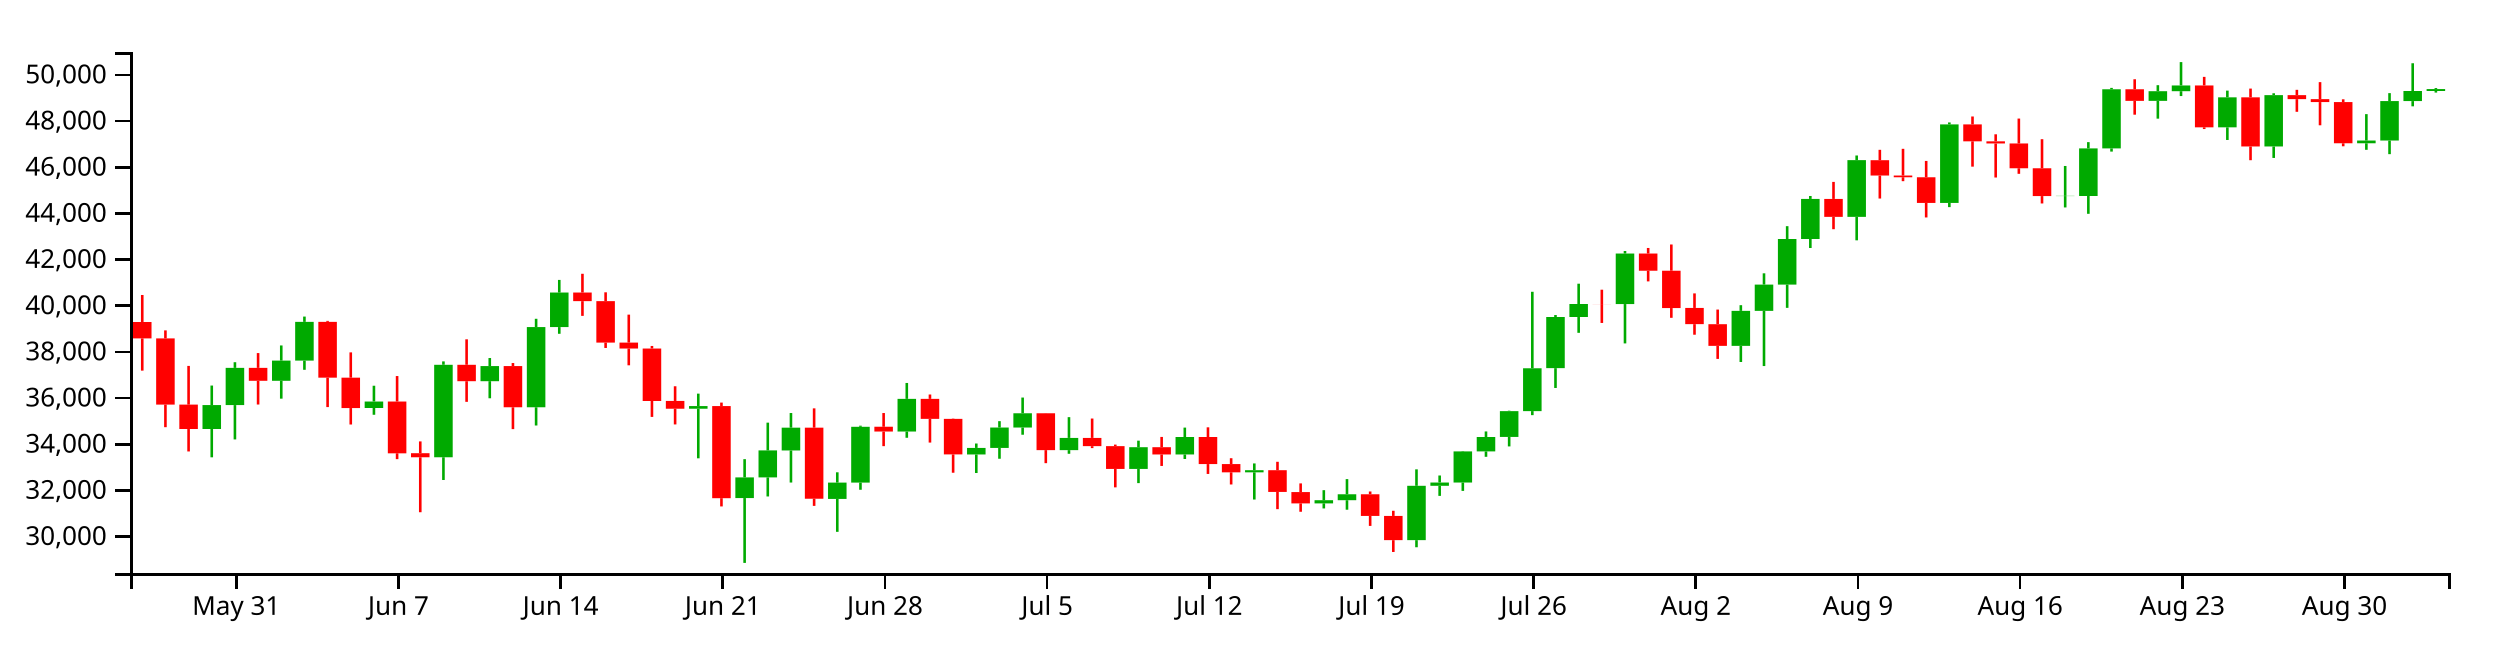
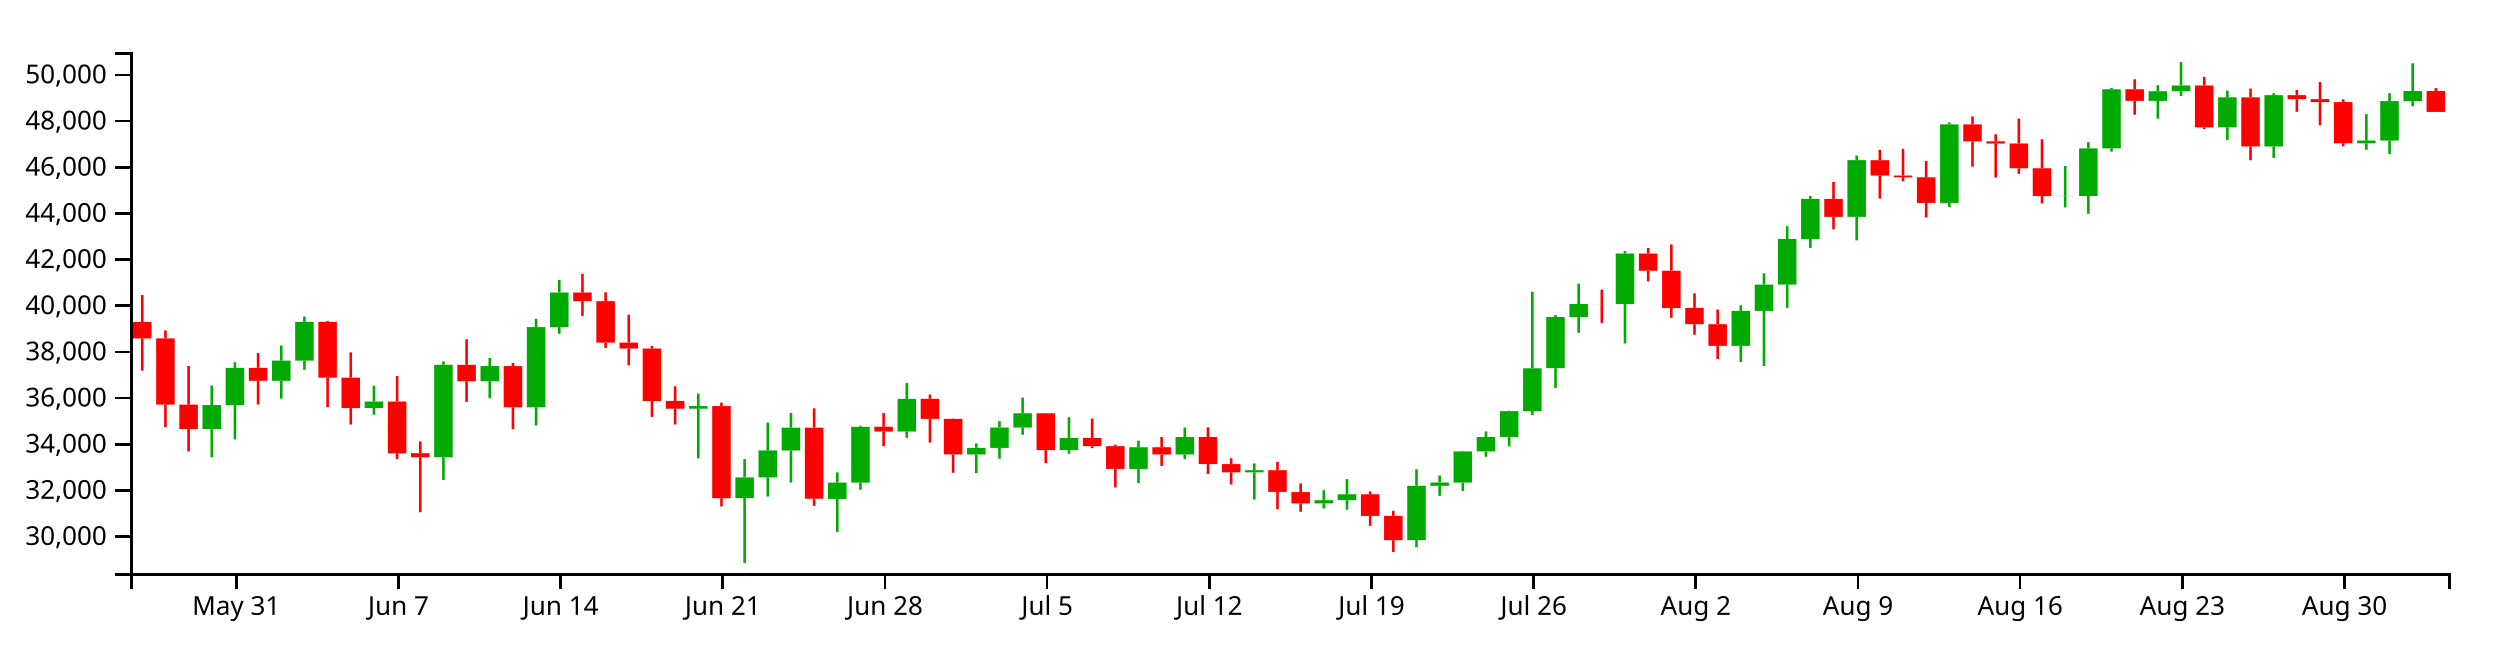
<svg xmlns="http://www.w3.org/2000/svg" version="1.1" width="960" height="250">
  <g transform="translate(50,20)">
    <style>.axis path,.axis line{fill:none;stroke:#000;shape-rendering:crispEdges;}path.candle{stroke:#000000;}path.candle.body{stroke-width:0;}path.candle.up{fill:#00AA00;stroke:#00AA00;}path.candle.down{fill:#FF0000;stroke:#FF0000;}</style>
    <g class="candlestick">
      <g class="data">
-         <path class="candle body up" d="M 27.757 144.74 l 7.117 0 L 34.874 135.556 l -7.117 0 L 27.757 144.74 M 36.653 135.556 l 7.117 0 L 43.77 121.262 l -7.117 0 L 36.653 135.556 M 54.446 126.217 l 7.117 0 L 61.563 118.471 l -7.117 0 L 54.446 126.217 M 63.343 118.471 l 7.117 0 L 70.46 103.596 l -7.117 0 L 63.343 118.471 M 90.032 136.666 l 7.117 0 L 97.149 134.182 l -7.117 0 L 90.032 136.666 M 116.721 155.593 l 7.117 0 L 123.838 120.072 l -7.117 0 L 116.721 155.593 M 134.514 126.368 l 7.117 0 L 141.631 120.569 l -7.117 0 L 134.514 126.368 M 152.307 136.4 l 7.117 0 L 159.424 105.602 l -7.117 0 L 152.307 136.4 M 161.204 105.602 l 7.117 0 L 168.321 92.343 l -7.117 0 L 161.204 105.602 M 214.582 136.953 l 7.117 0 L 221.699 135.921 l -7.117 0 L 214.582 136.953 M 232.375 171.253 l 7.117 0 L 239.492 163.316 l -7.117 0 L 232.375 171.253 M 241.271 163.316 l 7.117 0 L 248.389 152.958 l -7.117 0 L 241.271 163.316 M 250.168 152.985 l 7.117 0 L 257.285 144.227 l -7.117 0 L 250.168 152.985 M 267.961 171.59 l 7.117 0 L 275.078 165.319 l -7.117 0 L 267.961 171.59 M 276.857 165.319 l 7.117 0 L 283.974 143.897 l -7.117 0 L 276.857 165.319 M 294.65 145.718 l 7.117 0 L 301.767 133.159 l -7.117 0 L 294.65 145.718 M 321.339 154.516 l 7.117 0 L 328.457 151.997 l -7.117 0 L 321.339 154.516 M 330.236 151.997 l 7.117 0 L 337.353 144.173 l -7.117 0 L 330.236 151.997 M 339.132 144.173 l 7.117 0 L 346.25 138.701 l -7.117 0 L 339.132 144.173 M 356.925 152.851 l 7.117 0 L 364.042 148.154 l -7.117 0 L 356.925 152.851 M 383.615 160.07 l 7.117 0 L 390.732 151.737 l -7.117 0 L 383.615 160.07 M 401.407 154.511 l 7.117 0 L 408.525 147.809 l -7.117 0 L 401.407 154.511 M 428.097 161.37 l 7.117 0 L 435.214 160.564 l -7.117 0 L 428.097 161.37 M 454.786 173.294 l 7.117 0 L 461.903 172.087 l -7.117 0 L 454.786 173.294 M 463.683 172.087 l 7.117 0 L 470.8 169.796 l -7.117 0 L 463.683 172.087 M 490.372 187.42 l 7.117 0 L 497.489 166.552 l -7.117 0 L 490.372 187.42 M 499.268 166.552 l 7.117 0 L 506.385 165.282 l -7.117 0 L 499.268 166.552 M 508.165 165.284 l 7.117 0 L 515.282 153.348 l -7.117 0 L 508.165 165.284 M 517.061 153.348 l 7.117 0 L 524.178 147.816 l -7.117 0 L 517.061 153.348 M 525.958 147.787 l 7.117 0 L 533.075 137.863 l -7.117 0 L 525.958 147.787 M 534.854 137.863 l 7.117 0 L 541.971 121.406 l -7.117 0 L 534.854 137.863 M 543.75 121.373 l 7.117 0 L 550.868 101.725 l -7.117 0 L 543.75 121.373 M 552.647 101.736 l 7.117 0 L 559.764 96.746 l -7.117 0 L 552.647 101.736 M 570.44 96.756 l 7.117 0 L 577.557 77.362 l -7.117 0 L 570.44 96.756 M 614.922 112.813 l 7.117 0 L 622.039 99.373 l -7.117 0 L 614.922 112.813 M 623.818 99.374 l 7.117 0 L 630.936 89.275 l -7.117 0 L 623.818 99.374 M 632.715 89.275 l 7.117 0 L 639.832 71.773 l -7.117 0 L 632.715 89.275 M 641.611 71.773 l 7.117 0 L 648.729 56.388 l -7.117 0 L 641.611 71.773 M 659.404 63.286 l 7.117 0 L 666.521 41.489 l -7.117 0 L 659.404 63.286 M 694.99 57.917 l 7.117 0 L 702.107 27.779 l -7.117 0 L 694.99 57.917 M 739.472 55.294 l 7.117 0 L 746.589 55.211 l -7.117 0 L 739.472 55.294 M 748.369 55.264 l 7.117 0 L 755.486 36.993 l -7.117 0 L 748.369 55.264 M 757.265 36.993 l 7.117 0 L 764.382 14.284 l -7.117 0 L 757.265 36.993 M 775.058 18.721 l 7.117 0 L 782.175 15.022 l -7.117 0 L 775.058 18.721 M 783.954 15.022 l 7.117 0 L 791.072 12.809 l -7.117 0 L 783.954 15.022 M 801.747 28.896 l 7.117 0 L 808.864 17.379 l -7.117 0 L 801.747 28.896 M 819.54 36.255 l 7.117 0 L 826.657 16.523 l -7.117 0 L 819.54 36.255 M 855.126 35.022 l 7.117 0 L 862.243 33.976 l -7.117 0 L 855.126 35.022 M 864.022 33.976 l 7.117 0 L 871.14 18.822 l -7.117 0 L 864.022 33.976 M 872.919 18.822 l 7.117 0 L 880.036 14.956 l -7.117 0 L 872.919 18.822 M 881.815 14.956 l 7.117 0 L 888.932 14.206 l -7.117 0 L 881.815 14.956" />
-         <path class="candle body down" d="M 1.068 103.639 l 7.117 0 L 8.185 109.95 l -7.117 0 L 1.068 103.639 M 9.964 109.95 l 7.117 0 L 17.081 135.359 l -7.117 0 L 9.964 109.95 M 18.86 135.374 l 7.117 0 L 25.978 144.74 l -7.117 0 L 18.86 135.374 M 45.55 121.262 l 7.117 0 L 52.667 126.233 l -7.117 0 L 45.55 121.262 M 72.239 103.596 l 7.117 0 L 79.356 125.028 l -7.117 0 L 72.239 103.596 M 81.136 125.027 l 7.117 0 L 88.253 136.691 l -7.117 0 L 81.136 125.027 M 98.928 134.182 l 7.117 0 L 106.046 154.069 l -7.117 0 L 98.928 134.182 M 107.825 154.032 l 7.117 0 L 114.942 155.593 l -7.117 0 L 107.825 154.032 M 125.618 120.072 l 7.117 0 L 132.735 126.387 l -7.117 0 L 125.618 120.072 M 143.411 120.569 l 7.117 0 L 150.528 136.4 l -7.117 0 L 143.411 120.569 M 170.1 92.343 l 7.117 0 L 177.217 95.643 l -7.117 0 L 170.1 92.343 M 178.996 95.645 l 7.117 0 L 186.114 111.554 l -7.117 0 L 178.996 95.645 M 187.893 111.554 l 7.117 0 L 195.01 113.824 l -7.117 0 L 187.893 111.554 M 196.789 113.824 l 7.117 0 L 203.906 133.973 l -7.117 0 L 196.789 113.824 M 205.686 133.968 l 7.117 0 L 212.803 136.953 l -7.117 0 L 205.686 133.968 M 223.479 135.92 l 7.117 0 L 230.596 171.299 l -7.117 0 L 223.479 135.92 M 259.064 144.227 l 7.117 0 L 266.182 171.516 l -7.117 0 L 259.064 144.227 M 285.754 143.878 l 7.117 0 L 292.871 145.718 l -7.117 0 L 285.754 143.878 M 303.547 133.159 l 7.117 0 L 310.664 140.842 l -7.117 0 L 303.547 133.159 M 312.443 140.842 l 7.117 0 L 319.56 154.495 l -7.117 0 L 312.443 140.842 M 348.029 138.686 l 7.117 0 L 355.146 152.851 l -7.117 0 L 348.029 138.686 M 365.822 148.154 l 7.117 0 L 372.939 151.327 l -7.117 0 L 365.822 148.154 M 374.718 151.327 l 7.117 0 L 381.835 160.07 l -7.117 0 L 374.718 151.327 M 392.511 151.737 l 7.117 0 L 399.628 154.511 l -7.117 0 L 392.511 151.737 M 410.304 147.809 l 7.117 0 L 417.421 158.201 l -7.117 0 L 410.304 147.809 M 419.2 158.198 l 7.117 0 L 426.317 161.364 l -7.117 0 L 419.2 158.198 M 436.993 160.564 l 7.117 0 L 444.11 168.897 l -7.117 0 L 436.993 160.564 M 445.89 168.945 l 7.117 0 L 453.007 173.294 l -7.117 0 L 445.89 168.945 M 472.579 169.796 l 7.117 0 L 479.696 178.118 l -7.117 0 L 472.579 169.796 M 481.475 178.118 l 7.117 0 L 488.593 187.42 l -7.117 0 L 481.475 178.118 M 561.543 96.746 l 7.117 0 L 568.661 96.774 l -7.117 0 L 561.543 96.746 M 579.336 77.362 l 7.117 0 L 586.453 83.962 l -7.117 0 L 579.336 77.362 M 588.233 83.962 l 7.117 0 L 595.35 98.29 l -7.117 0 L 588.233 83.962 M 597.129 98.247 l 7.117 0 L 604.246 104.474 l -7.117 0 L 597.129 98.247 M 606.026 104.482 l 7.117 0 L 613.143 112.813 l -7.117 0 L 606.026 104.482 M 650.508 56.388 l 7.117 0 L 657.625 63.286 l -7.117 0 L 650.508 56.388 M 668.301 41.529 l 7.117 0 L 675.418 47.414 l -7.117 0 L 668.301 41.529 M 677.197 47.413 l 7.117 0 L 684.314 48.069 l -7.117 0 L 677.197 47.413 M 686.094 48.072 l 7.117 0 L 693.211 57.926 l -7.117 0 L 686.094 48.072 M 703.886 27.779 l 7.117 0 L 711.004 34.263 l -7.117 0 L 703.886 27.779 M 712.783 34.263 l 7.117 0 L 719.9 35.103 l -7.117 0 L 712.783 34.263 M 721.679 35.103 l 7.117 0 L 728.796 44.61 l -7.117 0 L 721.679 35.103 M 730.576 44.61 l 7.117 0 L 737.693 55.294 l -7.117 0 L 730.576 44.61 M 766.162 14.284 l 7.117 0 L 773.279 18.721 l -7.117 0 L 766.162 14.284 M 792.851 12.809 l 7.117 0 L 799.968 28.896 l -7.117 0 L 792.851 12.809 M 810.644 17.379 l 7.117 0 L 817.761 36.255 l -7.117 0 L 810.644 17.379 M 828.437 16.523 l 7.117 0 L 835.554 18.07 l -7.117 0 L 828.437 16.523 M 837.333 18.07 l 7.117 0 L 844.45 19.2 l -7.117 0 L 837.333 18.07 M 846.23 19.2 l 7.117 0 L 853.347 35.022 l -7.117 0 L 846.23 19.2" />
+         <path class="candle body up" d="M 27.757 144.74 l 7.117 0 L 34.874 135.556 l -7.117 0 L 27.757 144.74 M 36.653 135.556 l 7.117 0 L 43.77 121.262 l -7.117 0 L 36.653 135.556 M 54.446 126.217 l 7.117 0 L 61.563 118.471 l -7.117 0 L 54.446 126.217 M 63.343 118.471 l 7.117 0 L 70.46 103.596 l -7.117 0 L 63.343 118.471 M 90.032 136.666 l 7.117 0 L 97.149 134.182 l -7.117 0 L 90.032 136.666 M 116.721 155.593 l 7.117 0 L 123.838 120.072 l -7.117 0 L 116.721 155.593 M 134.514 126.368 l 7.117 0 L 141.631 120.569 l -7.117 0 L 134.514 126.368 M 152.307 136.4 l 7.117 0 L 159.424 105.602 l -7.117 0 L 152.307 136.4 M 161.204 105.602 l 7.117 0 L 168.321 92.343 l -7.117 0 L 161.204 105.602 M 214.582 136.953 l 7.117 0 L 221.699 135.921 l -7.117 0 L 214.582 136.953 M 232.375 171.253 l 7.117 0 L 239.492 163.316 l -7.117 0 L 232.375 171.253 M 241.271 163.316 l 7.117 0 L 248.389 152.958 l -7.117 0 L 241.271 163.316 M 250.168 152.985 l 7.117 0 L 257.285 144.227 l -7.117 0 L 250.168 152.985 M 267.961 171.59 l 7.117 0 L 275.078 165.319 l -7.117 0 L 267.961 171.59 M 276.857 165.319 l 7.117 0 L 283.974 143.897 l -7.117 0 L 276.857 165.319 M 294.65 145.718 l 7.117 0 L 301.767 133.159 l -7.117 0 L 294.65 145.718 M 321.339 154.516 l 7.117 0 L 328.457 151.997 l -7.117 0 L 321.339 154.516 M 330.236 151.997 l 7.117 0 L 337.353 144.173 l -7.117 0 L 330.236 151.997 M 339.132 144.173 l 7.117 0 L 346.25 138.701 l -7.117 0 L 339.132 144.173 M 356.925 152.851 l 7.117 0 L 364.042 148.154 l -7.117 0 L 356.925 152.851 M 383.615 160.07 l 7.117 0 L 390.732 151.737 l -7.117 0 L 383.615 160.07 M 401.407 154.511 l 7.117 0 L 408.525 147.809 l -7.117 0 L 401.407 154.511 M 428.097 161.37 l 7.117 0 L 435.214 160.564 l -7.117 0 L 428.097 161.37 M 454.786 173.294 l 7.117 0 L 461.903 172.087 l -7.117 0 L 454.786 173.294 M 463.683 172.087 l 7.117 0 L 470.8 169.796 l -7.117 0 L 463.683 172.087 M 490.372 187.42 l 7.117 0 L 497.489 166.552 l -7.117 0 L 490.372 187.42 M 499.268 166.552 l 7.117 0 L 506.385 165.282 l -7.117 0 L 499.268 166.552 M 508.165 165.284 l 7.117 0 L 515.282 153.348 l -7.117 0 L 508.165 165.284 M 517.061 153.348 l 7.117 0 L 524.178 147.816 l -7.117 0 L 517.061 153.348 M 525.958 147.787 l 7.117 0 L 533.075 137.863 l -7.117 0 L 525.958 147.787 M 534.854 137.863 l 7.117 0 L 541.971 121.406 l -7.117 0 L 534.854 137.863 M 543.75 121.373 l 7.117 0 L 550.868 101.725 l -7.117 0 L 543.75 121.373 M 552.647 101.736 l 7.117 0 L 559.764 96.746 l -7.117 0 L 552.647 101.736 M 570.44 96.756 l 7.117 0 L 577.557 77.362 l -7.117 0 L 570.44 96.756 M 614.922 112.813 l 7.117 0 L 622.039 99.373 l -7.117 0 L 614.922 112.813 M 623.818 99.374 l 7.117 0 L 630.936 89.275 l -7.117 0 L 623.818 99.374 M 632.715 89.275 l 7.117 0 L 639.832 71.773 l -7.117 0 L 632.715 89.275 M 641.611 71.773 l 7.117 0 L 648.729 56.388 l -7.117 0 L 641.611 71.773 M 659.404 63.286 l 7.117 0 L 666.521 41.489 l -7.117 0 L 659.404 63.286 M 694.99 57.917 l 7.117 0 L 702.107 27.779 l -7.117 0 L 694.99 57.917 M 739.472 55.294 l 7.117 0 L 746.589 55.211 l -7.117 0 L 739.472 55.294 M 748.369 55.264 l 7.117 0 L 755.486 36.993 l -7.117 0 L 748.369 55.264 M 757.265 36.993 l 7.117 0 L 764.382 14.284 l -7.117 0 L 757.265 36.993 M 775.058 18.721 l 7.117 0 L 782.175 15.022 l -7.117 0 L 775.058 18.721 M 783.954 15.022 l 7.117 0 L 791.072 12.809 l -7.117 0 L 783.954 15.022 M 801.747 28.896 l 7.117 0 L 808.864 17.379 l -7.117 0 L 801.747 28.896 M 819.54 36.255 l 7.117 0 L 826.657 16.523 l -7.117 0 L 819.54 36.255 M 855.126 35.022 l 7.117 0 L 862.243 33.976 l -7.117 0 L 855.126 35.022 M 864.022 33.976 l 7.117 0 L 871.14 18.822 l -7.117 0 L 864.022 33.976 M 872.919 18.822 l 7.117 0 L 880.036 14.956 l -7.117 0 L 872.919 18.822" />
+         <path class="candle body down" d="M 1.068 103.639 l 7.117 0 L 8.185 109.95 l -7.117 0 L 1.068 103.639 M 9.964 109.95 l 7.117 0 L 17.081 135.359 l -7.117 0 L 9.964 109.95 M 18.86 135.374 l 7.117 0 L 25.978 144.74 l -7.117 0 L 18.86 135.374 M 45.55 121.262 l 7.117 0 L 52.667 126.233 l -7.117 0 L 45.55 121.262 M 72.239 103.596 l 7.117 0 L 79.356 125.028 l -7.117 0 L 72.239 103.596 M 81.136 125.027 l 7.117 0 L 88.253 136.691 l -7.117 0 L 81.136 125.027 M 98.928 134.182 l 7.117 0 L 106.046 154.069 l -7.117 0 L 98.928 134.182 M 107.825 154.032 l 7.117 0 L 114.942 155.593 l -7.117 0 L 107.825 154.032 M 125.618 120.072 l 7.117 0 L 132.735 126.387 l -7.117 0 L 125.618 120.072 M 143.411 120.569 l 7.117 0 L 150.528 136.4 l -7.117 0 L 143.411 120.569 M 170.1 92.343 l 7.117 0 L 177.217 95.643 l -7.117 0 L 170.1 92.343 M 178.996 95.645 l 7.117 0 L 186.114 111.554 l -7.117 0 L 178.996 95.645 M 187.893 111.554 l 7.117 0 L 195.01 113.824 l -7.117 0 L 187.893 111.554 M 196.789 113.824 l 7.117 0 L 203.906 133.973 l -7.117 0 L 196.789 113.824 M 205.686 133.968 l 7.117 0 L 212.803 136.953 l -7.117 0 L 205.686 133.968 M 223.479 135.92 l 7.117 0 L 230.596 171.299 l -7.117 0 L 223.479 135.92 M 259.064 144.227 l 7.117 0 L 266.182 171.516 l -7.117 0 L 259.064 144.227 M 285.754 143.878 l 7.117 0 L 292.871 145.718 l -7.117 0 L 285.754 143.878 M 303.547 133.159 l 7.117 0 L 310.664 140.842 l -7.117 0 L 303.547 133.159 M 312.443 140.842 l 7.117 0 L 319.56 154.495 l -7.117 0 L 312.443 140.842 M 348.029 138.686 l 7.117 0 L 355.146 152.851 l -7.117 0 L 348.029 138.686 M 365.822 148.154 l 7.117 0 L 372.939 151.327 l -7.117 0 L 365.822 148.154 M 374.718 151.327 l 7.117 0 L 381.835 160.07 l -7.117 0 L 374.718 151.327 M 392.511 151.737 l 7.117 0 L 399.628 154.511 l -7.117 0 L 392.511 151.737 M 410.304 147.809 l 7.117 0 L 417.421 158.201 l -7.117 0 L 410.304 147.809 M 419.2 158.198 l 7.117 0 L 426.317 161.364 l -7.117 0 L 419.2 158.198 M 436.993 160.564 l 7.117 0 L 444.11 168.897 l -7.117 0 L 436.993 160.564 M 445.89 168.945 l 7.117 0 L 453.007 173.294 l -7.117 0 L 445.89 168.945 M 472.579 169.796 l 7.117 0 L 479.696 178.118 l -7.117 0 L 472.579 169.796 M 481.475 178.118 l 7.117 0 L 488.593 187.42 l -7.117 0 L 481.475 178.118 M 561.543 96.746 l 7.117 0 L 568.661 96.774 l -7.117 0 L 561.543 96.746 M 579.336 77.362 l 7.117 0 L 586.453 83.962 l -7.117 0 L 579.336 77.362 M 588.233 83.962 l 7.117 0 L 595.35 98.29 l -7.117 0 L 588.233 83.962 M 597.129 98.247 l 7.117 0 L 604.246 104.474 l -7.117 0 L 597.129 98.247 M 606.026 104.482 l 7.117 0 L 613.143 112.813 l -7.117 0 L 606.026 104.482 M 650.508 56.388 l 7.117 0 L 657.625 63.286 l -7.117 0 L 650.508 56.388 M 668.301 41.529 l 7.117 0 L 675.418 47.414 l -7.117 0 L 668.301 41.529 M 677.197 47.413 l 7.117 0 L 684.314 48.069 l -7.117 0 L 677.197 47.413 M 686.094 48.072 l 7.117 0 L 693.211 57.926 l -7.117 0 L 686.094 48.072 M 703.886 27.779 l 7.117 0 L 711.004 34.263 l -7.117 0 L 703.886 27.779 M 712.783 34.263 l 7.117 0 L 719.9 35.103 l -7.117 0 L 712.783 34.263 M 721.679 35.103 l 7.117 0 L 728.796 44.61 l -7.117 0 L 721.679 35.103 M 730.576 44.61 l 7.117 0 L 737.693 55.294 l -7.117 0 L 730.576 44.61 M 766.162 14.284 l 7.117 0 L 773.279 18.721 l -7.117 0 L 766.162 14.284 M 792.851 12.809 l 7.117 0 L 799.968 28.896 l -7.117 0 L 792.851 12.809 M 810.644 17.379 l 7.117 0 L 817.761 36.255 l -7.117 0 L 810.644 17.379 M 828.437 16.523 l 7.117 0 L 835.554 18.07 l -7.117 0 L 828.437 16.523 M 837.333 18.07 l 7.117 0 L 844.45 19.2 l -7.117 0 L 837.333 18.07 M 846.23 19.2 l 7.117 0 L 853.347 35.022 l -7.117 0 L 846.23 19.2 M 881.815 14.956 l 7.117 0 L 888.932 22.981 l -7.117 0 L 881.815 14.956" />
        <path class="candle body equal" />
-         <path class="candle wick up" d="M 31.315 128.051 L 31.315 135.556 M 31.315 144.74 L 31.315 155.609 M 40.212 119.089 L 40.212 121.262 M 40.212 135.556 L 40.212 148.741 M 58.005 112.654 L 58.005 118.471 M 58.005 126.217 L 58.005 133.085 M 66.901 101.565 L 66.901 103.596 M 66.901 118.471 L 66.901 122.005 M 93.591 128.122 L 93.591 134.182 M 93.591 136.666 L 93.591 139.273 M 120.28 118.772 L 120.28 120.072 M 120.28 155.593 L 120.28 164.315 M 138.073 117.481 L 138.073 120.569 M 138.073 126.368 L 138.073 132.937 M 155.866 102.415 L 155.866 105.602 M 155.866 136.4 L 155.866 143.394 M 164.762 87.488 L 164.762 92.343 M 164.762 105.602 L 164.762 108.177 M 218.141 131.156 L 218.141 135.921 M 218.141 136.953 L 218.141 155.99 M 235.934 156.32 L 235.934 163.316 M 235.934 171.253 L 235.934 196.154 M 244.83 142.295 L 244.83 152.958 M 244.83 163.316 L 244.83 170.643 M 253.727 138.599 L 253.727 144.227 M 253.727 152.985 L 253.727 165.293 M 271.519 161.362 L 271.519 165.319 M 271.519 171.59 L 271.519 184.223 M 280.416 143.465 L 280.416 143.897 M 280.416 165.319 L 280.416 168.068 M 298.209 127.058 L 298.209 133.159 M 298.209 145.718 L 298.209 148.106 M 324.898 150.308 L 324.898 151.997 M 324.898 154.516 L 324.898 161.637 M 333.794 141.723 L 333.794 144.173 M 333.794 151.997 L 333.794 156.161 M 342.691 132.661 L 342.691 138.701 M 342.691 144.173 L 342.691 146.939 M 360.484 140.187 L 360.484 148.154 M 360.484 152.851 L 360.484 154.253 M 387.173 149.218 L 387.173 151.737 M 387.173 160.07 L 387.173 165.519 M 404.966 144.201 L 404.966 147.809 M 404.966 154.511 L 404.966 156.252 M 431.655 157.958 L 431.655 160.564 M 431.655 161.37 L 431.655 171.822 M 458.345 168.224 L 458.345 172.087 M 458.345 173.294 L 458.345 175.241 M 467.241 163.977 L 467.241 169.796 M 467.241 172.087 L 467.241 175.731 M 493.93 160.227 L 493.93 166.552 M 493.93 187.42 L 493.93 190.147 M 502.827 162.591 L 502.827 165.282 M 502.827 166.552 L 502.827 170.421 M 511.723 153.207 L 511.723 153.348 M 511.723 165.284 L 511.723 168.504 M 520.62 145.673 L 520.62 147.816 M 520.62 153.348 L 520.62 155.413 M 529.516 137.713 L 529.516 137.863 M 529.516 147.787 L 529.516 151.424 M 538.413 92.044 L 538.413 121.406 M 538.413 137.863 L 538.413 139.416 M 547.309 100.974 L 547.309 101.725 M 547.309 121.373 L 547.309 128.981 M 556.206 88.942 L 556.206 96.746 M 556.206 101.736 L 556.206 107.805 M 573.998 76.384 L 573.998 77.362 M 573.998 96.756 L 573.998 111.871 M 618.481 97.189 L 618.481 99.373 M 618.481 112.813 L 618.481 119.004 M 627.377 84.953 L 627.377 89.275 M 627.377 99.374 L 627.377 120.563 M 636.273 66.849 L 636.273 71.773 M 636.273 89.275 L 636.273 98.215 M 645.17 55.258 L 645.17 56.388 M 645.17 71.773 L 645.17 75.234 M 662.963 39.709 L 662.963 41.489 M 662.963 63.286 L 662.963 72.286 M 698.549 27.017 L 698.549 27.779 M 698.549 57.917 L 698.549 59.536 M 743.031 43.735 L 743.031 55.211 M 743.031 55.294 L 743.031 59.661 M 751.927 34.578 L 751.927 36.993 M 751.927 55.264 L 751.927 62.104 M 760.824 13.747 L 760.824 14.284 M 760.824 36.993 L 760.824 38.213 M 778.617 12.71 L 778.617 15.022 M 778.617 18.721 L 778.617 25.563 M 787.513 3.846 L 787.513 12.809 M 787.513 15.022 L 787.513 16.885 M 805.306 14.8 L 805.306 17.379 M 805.306 28.896 L 805.306 33.751 M 823.099 15.813 L 823.099 16.523 M 823.099 36.255 L 823.099 40.65 M 858.685 23.825 L 858.685 33.976 M 858.685 35.022 L 858.685 37.53 M 867.581 15.76 L 867.581 18.822 M 867.581 33.976 L 867.581 39.196 M 876.477 4.288 L 876.477 14.956 M 876.477 18.822 L 876.477 20.829 M 885.374 13.818 L 885.374 14.206 M 885.374 14.956 L 885.374 15.547" style="stroke-width: 1px;" />
-         <path class="candle wick down" d="M 4.626 93.275 L 4.626 103.639 M 4.626 109.95 L 4.626 122.322 M 13.523 106.867 L 13.523 109.95 M 13.523 135.359 L 13.523 144.042 M 22.419 120.511 L 22.419 135.374 M 22.419 144.74 L 22.419 153.36 M 49.108 115.58 L 49.108 121.262 M 49.108 126.233 L 49.108 135.337 M 75.798 103.221 L 75.798 103.596 M 75.798 125.028 L 75.798 136.32 M 84.694 115.313 L 84.694 125.027 M 84.694 136.691 L 84.694 143.013 M 102.487 124.399 L 102.487 134.182 M 102.487 154.069 L 102.487 156.31 M 111.383 149.502 L 111.383 154.032 M 111.383 155.593 L 111.383 176.697 M 129.176 110.296 L 129.176 120.072 M 129.176 126.387 L 129.176 134.309 M 146.969 119.402 L 146.969 120.569 M 146.969 136.4 L 146.969 144.783 M 173.659 85.13 L 173.659 92.343 M 173.659 95.643 L 173.659 101.295 M 182.555 92.247 L 182.555 95.645 M 182.555 111.554 L 182.555 113.62 M 191.451 100.821 L 191.451 111.554 M 191.451 113.824 L 191.451 120.277 M 200.348 112.85 L 200.348 113.824 M 200.348 133.973 L 200.348 140.094 M 209.244 128.325 L 209.244 133.968 M 209.244 136.953 L 209.244 142.982 M 227.037 134.592 L 227.037 135.92 M 227.037 171.299 L 227.037 174.47 M 262.623 136.808 L 262.623 144.227 M 262.623 171.516 L 262.623 174.259 M 289.312 138.602 L 289.312 143.878 M 289.312 145.718 L 289.312 151.321 M 307.105 131.49 L 307.105 133.159 M 307.105 140.842 L 307.105 149.949 M 316.002 140.73 L 316.002 140.842 M 316.002 154.495 L 316.002 161.53 M 351.587 138.636 L 351.587 138.686 M 351.587 152.851 L 351.587 157.856 M 369.38 140.717 L 369.38 148.154 M 369.38 151.327 L 369.38 152.074 M 378.277 150.728 L 378.277 151.327 M 378.277 160.07 L 378.277 167.15 M 396.07 147.782 L 396.07 151.737 M 396.07 154.511 L 396.07 158.926 M 413.862 144.091 L 413.862 147.809 M 413.862 158.201 L 413.862 161.997 M 422.759 155.955 L 422.759 158.198 M 422.759 161.364 L 422.759 166.04 M 440.552 157.327 L 440.552 160.564 M 440.552 168.897 L 440.552 175.518 M 449.448 165.624 L 449.448 168.945 M 449.448 173.294 L 449.448 176.52 M 476.138 168.728 L 476.138 169.796 M 476.138 178.118 L 476.138 181.95 M 485.034 176.138 L 485.034 178.118 M 485.034 187.42 L 485.034 191.961 M 565.102 91.247 L 565.102 96.746 M 565.102 96.774 L 565.102 104.011 M 582.895 75.22 L 582.895 77.362 M 582.895 83.962 L 582.895 88.054 M 591.791 73.882 L 591.791 83.962 M 591.791 98.29 L 591.791 102.043 M 600.688 92.665 L 600.688 98.247 M 600.688 104.474 L 600.688 108.532 M 609.584 98.87 L 609.584 104.482 M 609.584 112.813 L 609.584 117.821 M 654.066 49.851 L 654.066 56.388 M 654.066 63.286 L 654.066 68.014 M 671.859 37.53 L 671.859 41.529 M 671.859 47.414 L 671.859 56.238 M 680.756 37.145 L 680.756 47.413 M 680.756 48.069 L 680.756 49.575 M 689.652 41.801 L 689.652 48.072 M 689.652 57.926 L 689.652 63.502 M 707.445 24.73 L 707.445 27.779 M 707.445 34.263 L 707.445 43.992 M 716.341 31.571 L 716.341 34.263 M 716.341 35.103 L 716.341 48.167 M 725.238 25.529 L 725.238 35.103 M 725.238 44.61 L 725.238 46.749 M 734.134 33.452 L 734.134 44.61 M 734.134 55.294 L 734.134 58.13 M 769.72 10.432 L 769.72 14.284 M 769.72 18.721 L 769.72 24.039 M 796.409 9.519 L 796.409 12.809 M 796.409 28.896 L 796.409 29.552 M 814.202 14.015 L 814.202 17.379 M 814.202 36.255 L 814.202 41.519 M 831.995 14.492 L 831.995 16.523 M 831.995 18.07 L 831.995 22.932 M 840.892 11.538 L 840.892 18.07 M 840.892 19.2 L 840.892 28.111 M 849.788 18.13 L 849.788 19.2 M 849.788 35.022 L 849.788 36.174" style="stroke-width: 1px;" />
+         <path class="candle wick up" d="M 31.315 128.051 L 31.315 135.556 M 31.315 144.74 L 31.315 155.609 M 40.212 119.089 L 40.212 121.262 M 40.212 135.556 L 40.212 148.741 M 58.005 112.654 L 58.005 118.471 M 58.005 126.217 L 58.005 133.085 M 66.901 101.565 L 66.901 103.596 M 66.901 118.471 L 66.901 122.005 M 93.591 128.122 L 93.591 134.182 M 93.591 136.666 L 93.591 139.273 M 120.28 118.772 L 120.28 120.072 M 120.28 155.593 L 120.28 164.315 M 138.073 117.481 L 138.073 120.569 M 138.073 126.368 L 138.073 132.937 M 155.866 102.415 L 155.866 105.602 M 155.866 136.4 L 155.866 143.394 M 164.762 87.488 L 164.762 92.343 M 164.762 105.602 L 164.762 108.177 M 218.141 131.156 L 218.141 135.921 M 218.141 136.953 L 218.141 155.99 M 235.934 156.32 L 235.934 163.316 M 235.934 171.253 L 235.934 196.154 M 244.83 142.295 L 244.83 152.958 M 244.83 163.316 L 244.83 170.643 M 253.727 138.599 L 253.727 144.227 M 253.727 152.985 L 253.727 165.293 M 271.519 161.362 L 271.519 165.319 M 271.519 171.59 L 271.519 184.223 M 280.416 143.465 L 280.416 143.897 M 280.416 165.319 L 280.416 168.068 M 298.209 127.058 L 298.209 133.159 M 298.209 145.718 L 298.209 148.106 M 324.898 150.308 L 324.898 151.997 M 324.898 154.516 L 324.898 161.637 M 333.794 141.723 L 333.794 144.173 M 333.794 151.997 L 333.794 156.161 M 342.691 132.661 L 342.691 138.701 M 342.691 144.173 L 342.691 146.939 M 360.484 140.187 L 360.484 148.154 M 360.484 152.851 L 360.484 154.253 M 387.173 149.218 L 387.173 151.737 M 387.173 160.07 L 387.173 165.519 M 404.966 144.201 L 404.966 147.809 M 404.966 154.511 L 404.966 156.252 M 431.655 157.958 L 431.655 160.564 M 431.655 161.37 L 431.655 171.822 M 458.345 168.224 L 458.345 172.087 M 458.345 173.294 L 458.345 175.241 M 467.241 163.977 L 467.241 169.796 M 467.241 172.087 L 467.241 175.731 M 493.93 160.227 L 493.93 166.552 M 493.93 187.42 L 493.93 190.147 M 502.827 162.591 L 502.827 165.282 M 502.827 166.552 L 502.827 170.421 M 511.723 153.207 L 511.723 153.348 M 511.723 165.284 L 511.723 168.504 M 520.62 145.673 L 520.62 147.816 M 520.62 153.348 L 520.62 155.413 M 529.516 137.713 L 529.516 137.863 M 529.516 147.787 L 529.516 151.424 M 538.413 92.044 L 538.413 121.406 M 538.413 137.863 L 538.413 139.416 M 547.309 100.974 L 547.309 101.725 M 547.309 121.373 L 547.309 128.981 M 556.206 88.942 L 556.206 96.746 M 556.206 101.736 L 556.206 107.805 M 573.998 76.384 L 573.998 77.362 M 573.998 96.756 L 573.998 111.871 M 618.481 97.189 L 618.481 99.373 M 618.481 112.813 L 618.481 119.004 M 627.377 84.953 L 627.377 89.275 M 627.377 99.374 L 627.377 120.563 M 636.273 66.849 L 636.273 71.773 M 636.273 89.275 L 636.273 98.215 M 645.17 55.258 L 645.17 56.388 M 645.17 71.773 L 645.17 75.234 M 662.963 39.709 L 662.963 41.489 M 662.963 63.286 L 662.963 72.286 M 698.549 27.017 L 698.549 27.779 M 698.549 57.917 L 698.549 59.536 M 743.031 43.735 L 743.031 55.211 M 743.031 55.294 L 743.031 59.661 M 751.927 34.578 L 751.927 36.993 M 751.927 55.264 L 751.927 62.104 M 760.824 13.747 L 760.824 14.284 M 760.824 36.993 L 760.824 38.213 M 778.617 12.71 L 778.617 15.022 M 778.617 18.721 L 778.617 25.563 M 787.513 3.846 L 787.513 12.809 M 787.513 15.022 L 787.513 16.885 M 805.306 14.8 L 805.306 17.379 M 805.306 28.896 L 805.306 33.751 M 823.099 15.813 L 823.099 16.523 M 823.099 36.255 L 823.099 40.65 M 858.685 23.825 L 858.685 33.976 M 858.685 35.022 L 858.685 37.53 M 867.581 15.76 L 867.581 18.822 M 867.581 33.976 L 867.581 39.196 M 876.477 4.288 L 876.477 14.956 M 876.477 18.822 L 876.477 20.829" style="stroke-width: 1px;" />
+         <path class="candle wick down" d="M 4.626 93.275 L 4.626 103.639 M 4.626 109.95 L 4.626 122.322 M 13.523 106.867 L 13.523 109.95 M 13.523 135.359 L 13.523 144.042 M 22.419 120.511 L 22.419 135.374 M 22.419 144.74 L 22.419 153.36 M 49.108 115.58 L 49.108 121.262 M 49.108 126.233 L 49.108 135.337 M 75.798 103.221 L 75.798 103.596 M 75.798 125.028 L 75.798 136.32 M 84.694 115.313 L 84.694 125.027 M 84.694 136.691 L 84.694 143.013 M 102.487 124.399 L 102.487 134.182 M 102.487 154.069 L 102.487 156.31 M 111.383 149.502 L 111.383 154.032 M 111.383 155.593 L 111.383 176.697 M 129.176 110.296 L 129.176 120.072 M 129.176 126.387 L 129.176 134.309 M 146.969 119.402 L 146.969 120.569 M 146.969 136.4 L 146.969 144.783 M 173.659 85.13 L 173.659 92.343 M 173.659 95.643 L 173.659 101.295 M 182.555 92.247 L 182.555 95.645 M 182.555 111.554 L 182.555 113.62 M 191.451 100.821 L 191.451 111.554 M 191.451 113.824 L 191.451 120.277 M 200.348 112.85 L 200.348 113.824 M 200.348 133.973 L 200.348 140.094 M 209.244 128.325 L 209.244 133.968 M 209.244 136.953 L 209.244 142.982 M 227.037 134.592 L 227.037 135.92 M 227.037 171.299 L 227.037 174.47 M 262.623 136.808 L 262.623 144.227 M 262.623 171.516 L 262.623 174.259 M 289.312 138.602 L 289.312 143.878 M 289.312 145.718 L 289.312 151.321 M 307.105 131.49 L 307.105 133.159 M 307.105 140.842 L 307.105 149.949 M 316.002 140.73 L 316.002 140.842 M 316.002 154.495 L 316.002 161.53 M 351.587 138.636 L 351.587 138.686 M 351.587 152.851 L 351.587 157.856 M 369.38 140.717 L 369.38 148.154 M 369.38 151.327 L 369.38 152.074 M 378.277 150.728 L 378.277 151.327 M 378.277 160.07 L 378.277 167.15 M 396.07 147.782 L 396.07 151.737 M 396.07 154.511 L 396.07 158.926 M 413.862 144.091 L 413.862 147.809 M 413.862 158.201 L 413.862 161.997 M 422.759 155.955 L 422.759 158.198 M 422.759 161.364 L 422.759 166.04 M 440.552 157.327 L 440.552 160.564 M 440.552 168.897 L 440.552 175.518 M 449.448 165.624 L 449.448 168.945 M 449.448 173.294 L 449.448 176.52 M 476.138 168.728 L 476.138 169.796 M 476.138 178.118 L 476.138 181.95 M 485.034 176.138 L 485.034 178.118 M 485.034 187.42 L 485.034 191.961 M 565.102 91.247 L 565.102 96.746 M 565.102 96.774 L 565.102 104.011 M 582.895 75.22 L 582.895 77.362 M 582.895 83.962 L 582.895 88.054 M 591.791 73.882 L 591.791 83.962 M 591.791 98.29 L 591.791 102.043 M 600.688 92.665 L 600.688 98.247 M 600.688 104.474 L 600.688 108.532 M 609.584 98.87 L 609.584 104.482 M 609.584 112.813 L 609.584 117.821 M 654.066 49.851 L 654.066 56.388 M 654.066 63.286 L 654.066 68.014 M 671.859 37.53 L 671.859 41.529 M 671.859 47.414 L 671.859 56.238 M 680.756 37.145 L 680.756 47.413 M 680.756 48.069 L 680.756 49.575 M 689.652 41.801 L 689.652 48.072 M 689.652 57.926 L 689.652 63.502 M 707.445 24.73 L 707.445 27.779 M 707.445 34.263 L 707.445 43.992 M 716.341 31.571 L 716.341 34.263 M 716.341 35.103 L 716.341 48.167 M 725.238 25.529 L 725.238 35.103 M 725.238 44.61 L 725.238 46.749 M 734.134 33.452 L 734.134 44.61 M 734.134 55.294 L 734.134 58.13 M 769.72 10.432 L 769.72 14.284 M 769.72 18.721 L 769.72 24.039 M 796.409 9.519 L 796.409 12.809 M 796.409 28.896 L 796.409 29.552 M 814.202 14.015 L 814.202 17.379 M 814.202 36.255 L 814.202 41.519 M 831.995 14.492 L 831.995 16.523 M 831.995 18.07 L 831.995 22.932 M 840.892 11.538 L 840.892 18.07 M 840.892 19.2 L 840.892 28.111 M 849.788 18.13 L 849.788 19.2 M 849.788 35.022 L 849.788 36.174 M 885.374 13.818 L 885.374 14.956 M 885.374 22.981 L 885.374 22.993" style="stroke-width: 1px;" />
        <path class="candle wick equal" style="stroke-width: 1px;" />
      </g>
    </g>
    <g class="x axis" transform="translate(0,200)" fill="none" font-size="10" font-family="sans-serif" text-anchor="middle">
      <path class="domain" stroke="#000" d="M0.5,6V0.5H890.5V6" />
      <g class="tick" opacity="1" transform="translate(40.21192,0)">
        <line stroke="#000" y2="6" x1="0.5" x2="0.5" />
        <text fill="#000" y="9" x="0.5" dy="0.71em">May 31</text>
      </g>
      <g class="tick" opacity="1" transform="translate(102.487,0)">
        <line stroke="#000" y2="6" x1="0.5" x2="0.5" />
        <text fill="#000" y="9" x="0.5" dy="0.71em">Jun  7</text>
      </g>
      <g class="tick" opacity="1" transform="translate(164.7621,0)">
        <line stroke="#000" y2="6" x1="0.5" x2="0.5" />
        <text fill="#000" y="9" x="0.5" dy="0.71em">Jun 14</text>
      </g>
      <g class="tick" opacity="1" transform="translate(227.0372,0)">
        <line stroke="#000" y2="6" x1="0.5" x2="0.5" />
        <text fill="#000" y="9" x="0.5" dy="0.71em">Jun 21</text>
      </g>
      <g class="tick" opacity="1" transform="translate(289.3123,0)">
        <line stroke="#000" y2="6" x1="0.5" x2="0.5" />
        <text fill="#000" y="9" x="0.5" dy="0.71em">Jun 28</text>
      </g>
      <g class="tick" opacity="1" transform="translate(351.5874,0)">
        <line stroke="#000" y2="6" x1="0.5" x2="0.5" />
        <text fill="#000" y="9" x="0.5" dy="0.71em">Jul  5</text>
      </g>
      <g class="tick" opacity="1" transform="translate(413.8625,0)">
        <line stroke="#000" y2="6" x1="0.5" x2="0.5" />
        <text fill="#000" y="9" x="0.5" dy="0.71em">Jul 12</text>
      </g>
      <g class="tick" opacity="1" transform="translate(476.1375,0)">
        <line stroke="#000" y2="6" x1="0.5" x2="0.5" />
        <text fill="#000" y="9" x="0.5" dy="0.71em">Jul 19</text>
      </g>
      <g class="tick" opacity="1" transform="translate(538.4126,0)">
        <line stroke="#000" y2="6" x1="0.5" x2="0.5" />
        <text fill="#000" y="9" x="0.5" dy="0.71em">Jul 26</text>
      </g>
      <g class="tick" opacity="1" transform="translate(600.6877,0)">
        <line stroke="#000" y2="6" x1="0.5" x2="0.5" />
        <text fill="#000" y="9" x="0.5" dy="0.71em">Aug  2</text>
      </g>
      <g class="tick" opacity="1" transform="translate(662.9628,0)">
        <line stroke="#000" y2="6" x1="0.5" x2="0.5" />
        <text fill="#000" y="9" x="0.5" dy="0.71em">Aug  9</text>
      </g>
      <g class="tick" opacity="1" transform="translate(725.2379,0)">
        <line stroke="#000" y2="6" x1="0.5" x2="0.5" />
        <text fill="#000" y="9" x="0.5" dy="0.71em">Aug 16</text>
      </g>
      <g class="tick" opacity="1" transform="translate(787.513,0)">
        <line stroke="#000" y2="6" x1="0.5" x2="0.5" />
        <text fill="#000" y="9" x="0.5" dy="0.71em">Aug 23</text>
      </g>
      <g class="tick" opacity="1" transform="translate(849.7881,0)">
        <line stroke="#000" y2="6" x1="0.5" x2="0.5" />
        <text fill="#000" y="9" x="0.5" dy="0.71em">Aug 30</text>
      </g>
    </g>
    <g class="y axis" fill="none" font-size="10" font-family="sans-serif" text-anchor="end">
      <path class="domain" stroke="#000" d="M-6,200.5H0.5V0.5H-6" />
      <g class="tick" opacity="1" transform="translate(0,185.5612)">
        <line stroke="#000" x2="-6" y1="0.5" y2="0.5" />
        <text fill="#000" x="-9" y="0.5" dy="0.32em">30,000</text>
      </g>
      <g class="tick" opacity="1" transform="translate(0,167.8329)">
        <line stroke="#000" x2="-6" y1="0.5" y2="0.5" />
        <text fill="#000" x="-9" y="0.5" dy="0.32em">32,000</text>
      </g>
      <g class="tick" opacity="1" transform="translate(0,150.1046)">
        <line stroke="#000" x2="-6" y1="0.5" y2="0.5" />
        <text fill="#000" x="-9" y="0.5" dy="0.32em">34,000</text>
      </g>
      <g class="tick" opacity="1" transform="translate(0,132.3763)">
        <line stroke="#000" x2="-6" y1="0.5" y2="0.5" />
        <text fill="#000" x="-9" y="0.5" dy="0.32em">36,000</text>
      </g>
      <g class="tick" opacity="1" transform="translate(0,114.648)">
        <line stroke="#000" x2="-6" y1="0.5" y2="0.5" />
        <text fill="#000" x="-9" y="0.5" dy="0.32em">38,000</text>
      </g>
      <g class="tick" opacity="1" transform="translate(0,96.91971)">
        <line stroke="#000" x2="-6" y1="0.5" y2="0.5" />
        <text fill="#000" x="-9" y="0.5" dy="0.32em">40,000</text>
      </g>
      <g class="tick" opacity="1" transform="translate(0,79.19141)">
        <line stroke="#000" x2="-6" y1="0.5" y2="0.5" />
        <text fill="#000" x="-9" y="0.5" dy="0.32em">42,000</text>
      </g>
      <g class="tick" opacity="1" transform="translate(0,61.46312)">
        <line stroke="#000" x2="-6" y1="0.5" y2="0.5" />
        <text fill="#000" x="-9" y="0.5" dy="0.32em">44,000</text>
      </g>
      <g class="tick" opacity="1" transform="translate(0,43.73482)">
        <line stroke="#000" x2="-6" y1="0.5" y2="0.5" />
        <text fill="#000" x="-9" y="0.5" dy="0.32em">46,000</text>
      </g>
      <g class="tick" opacity="1" transform="translate(0,26.00652)">
        <line stroke="#000" x2="-6" y1="0.5" y2="0.5" />
        <text fill="#000" x="-9" y="0.5" dy="0.32em">48,000</text>
      </g>
      <g class="tick" opacity="1" transform="translate(0,8.278228)">
        <line stroke="#000" x2="-6" y1="0.5" y2="0.5" />
        <text fill="#000" x="-9" y="0.5" dy="0.32em">50,000</text>
      </g>
      <text transform="rotate(-90)" y="6" dy=".71em" style="text-anchor: end;">Price ($)</text>
    </g>
  </g>
</svg>
